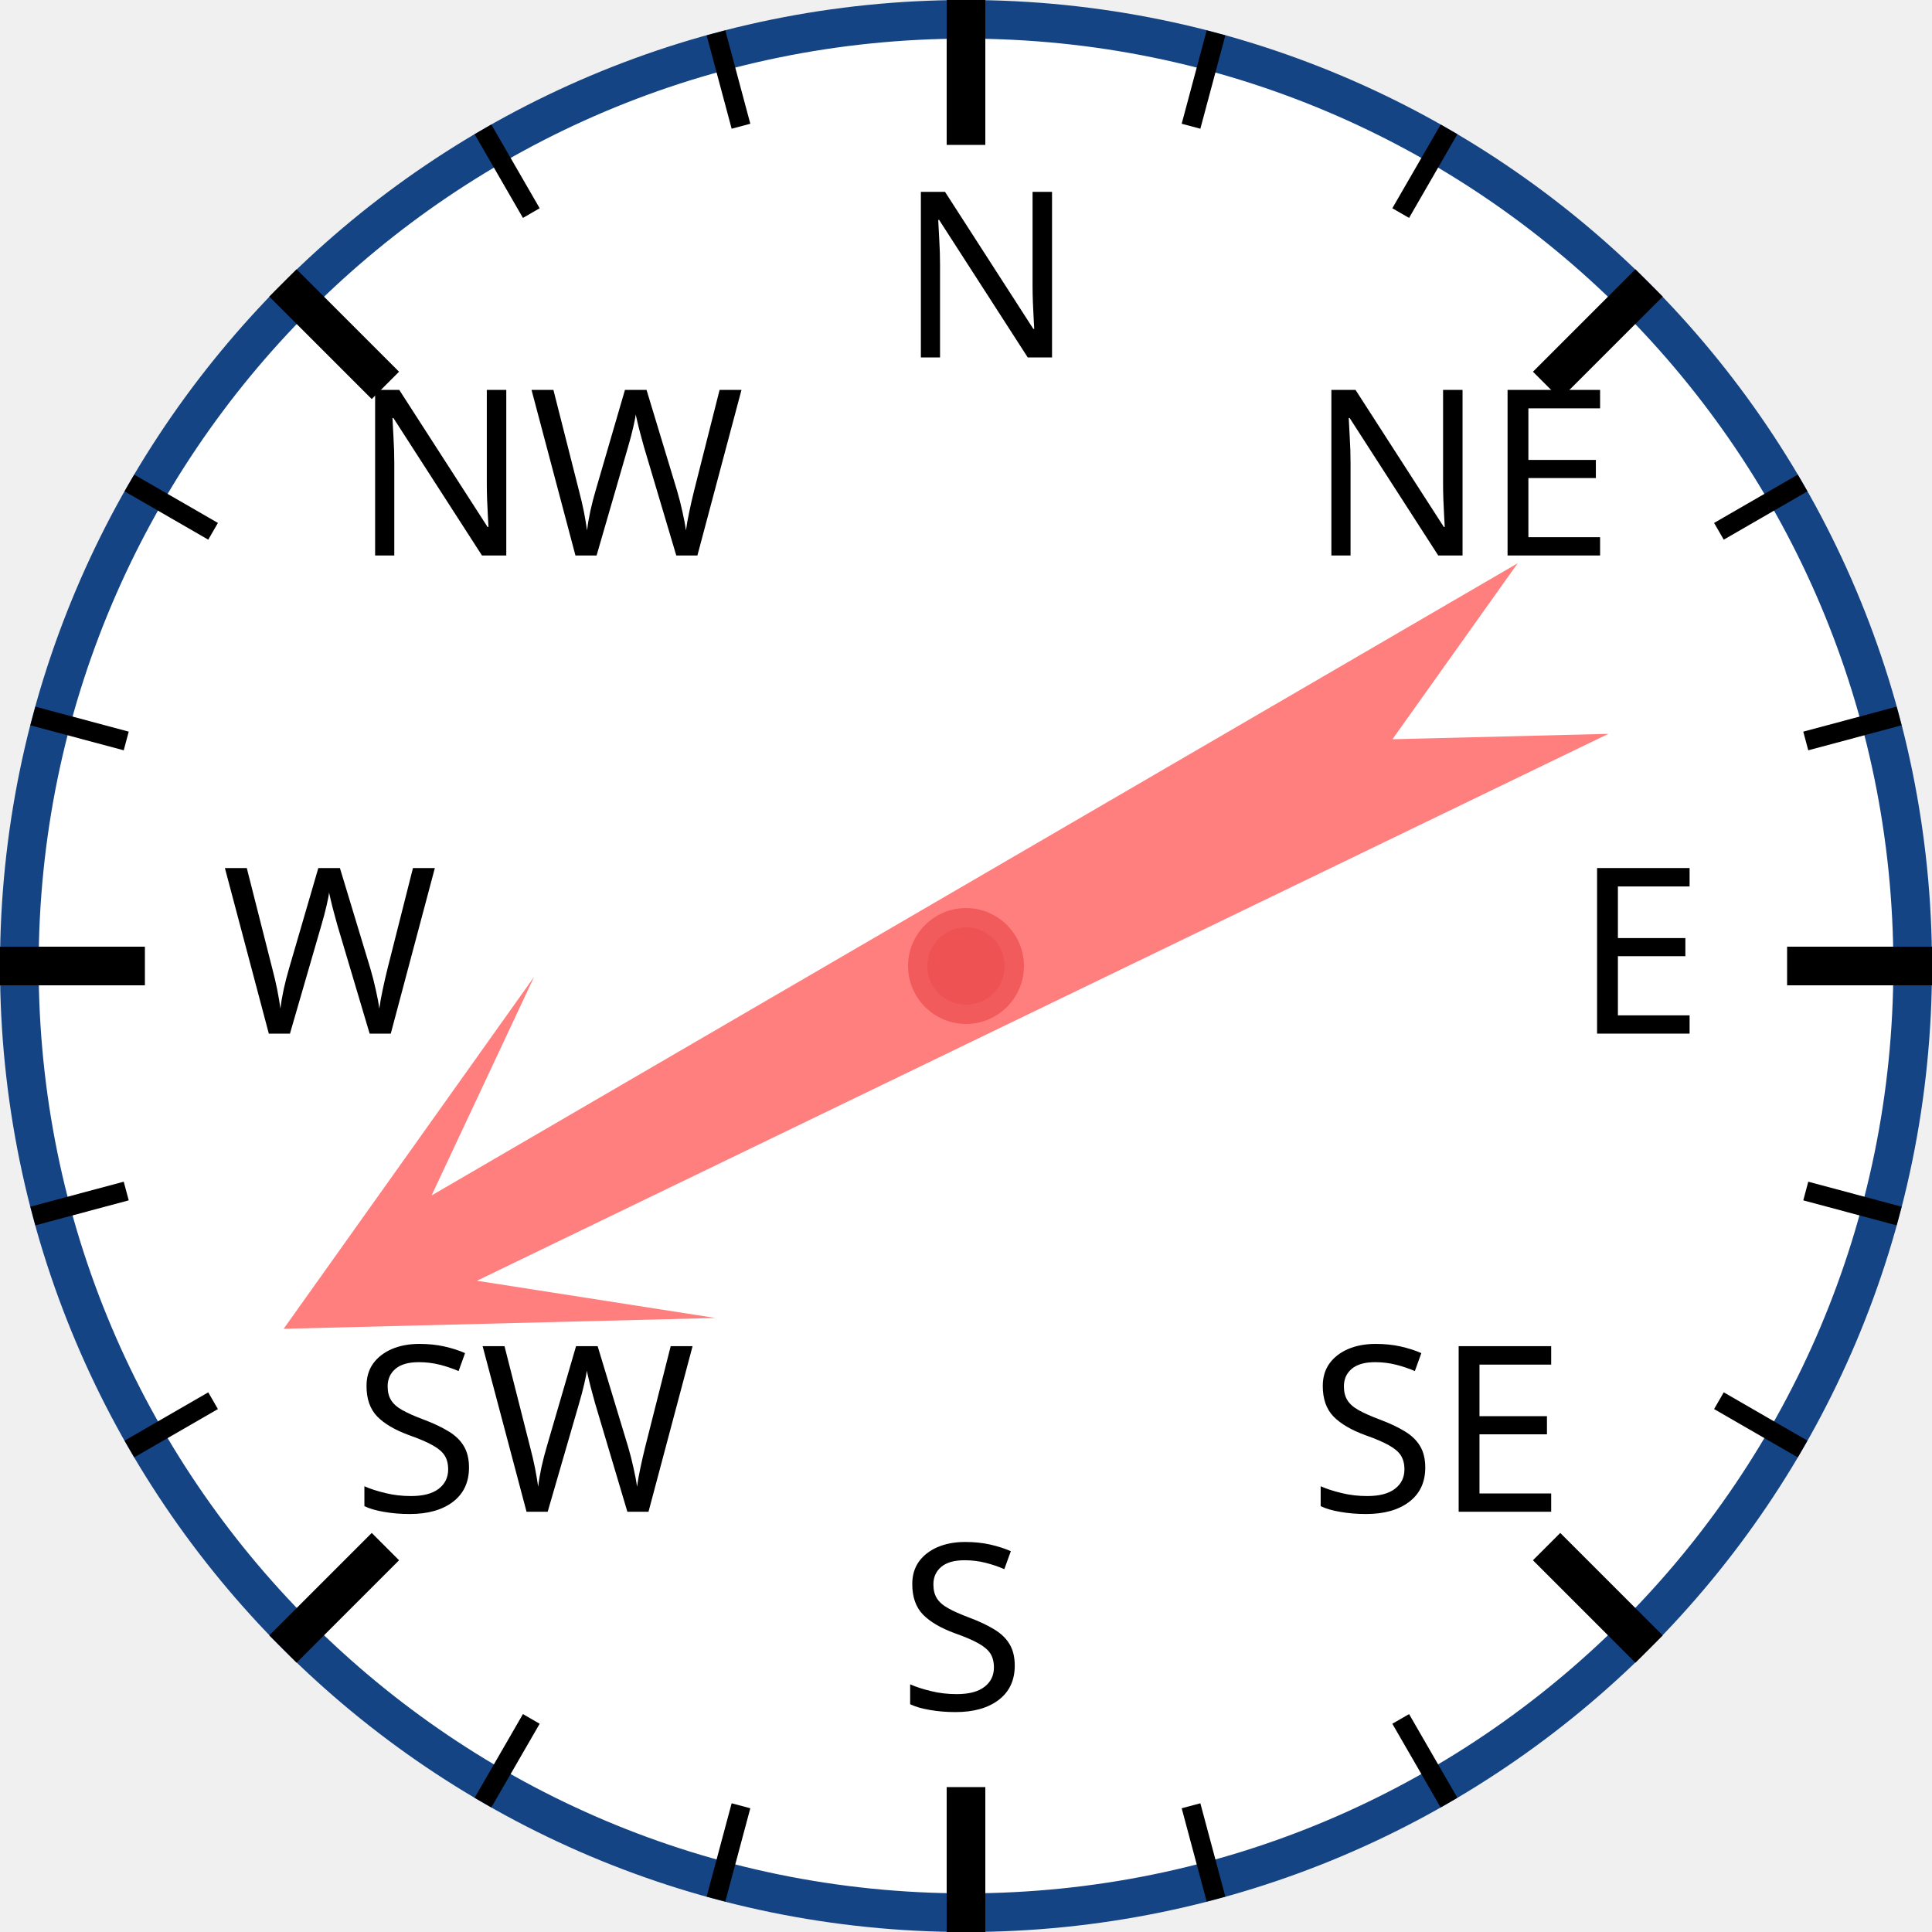
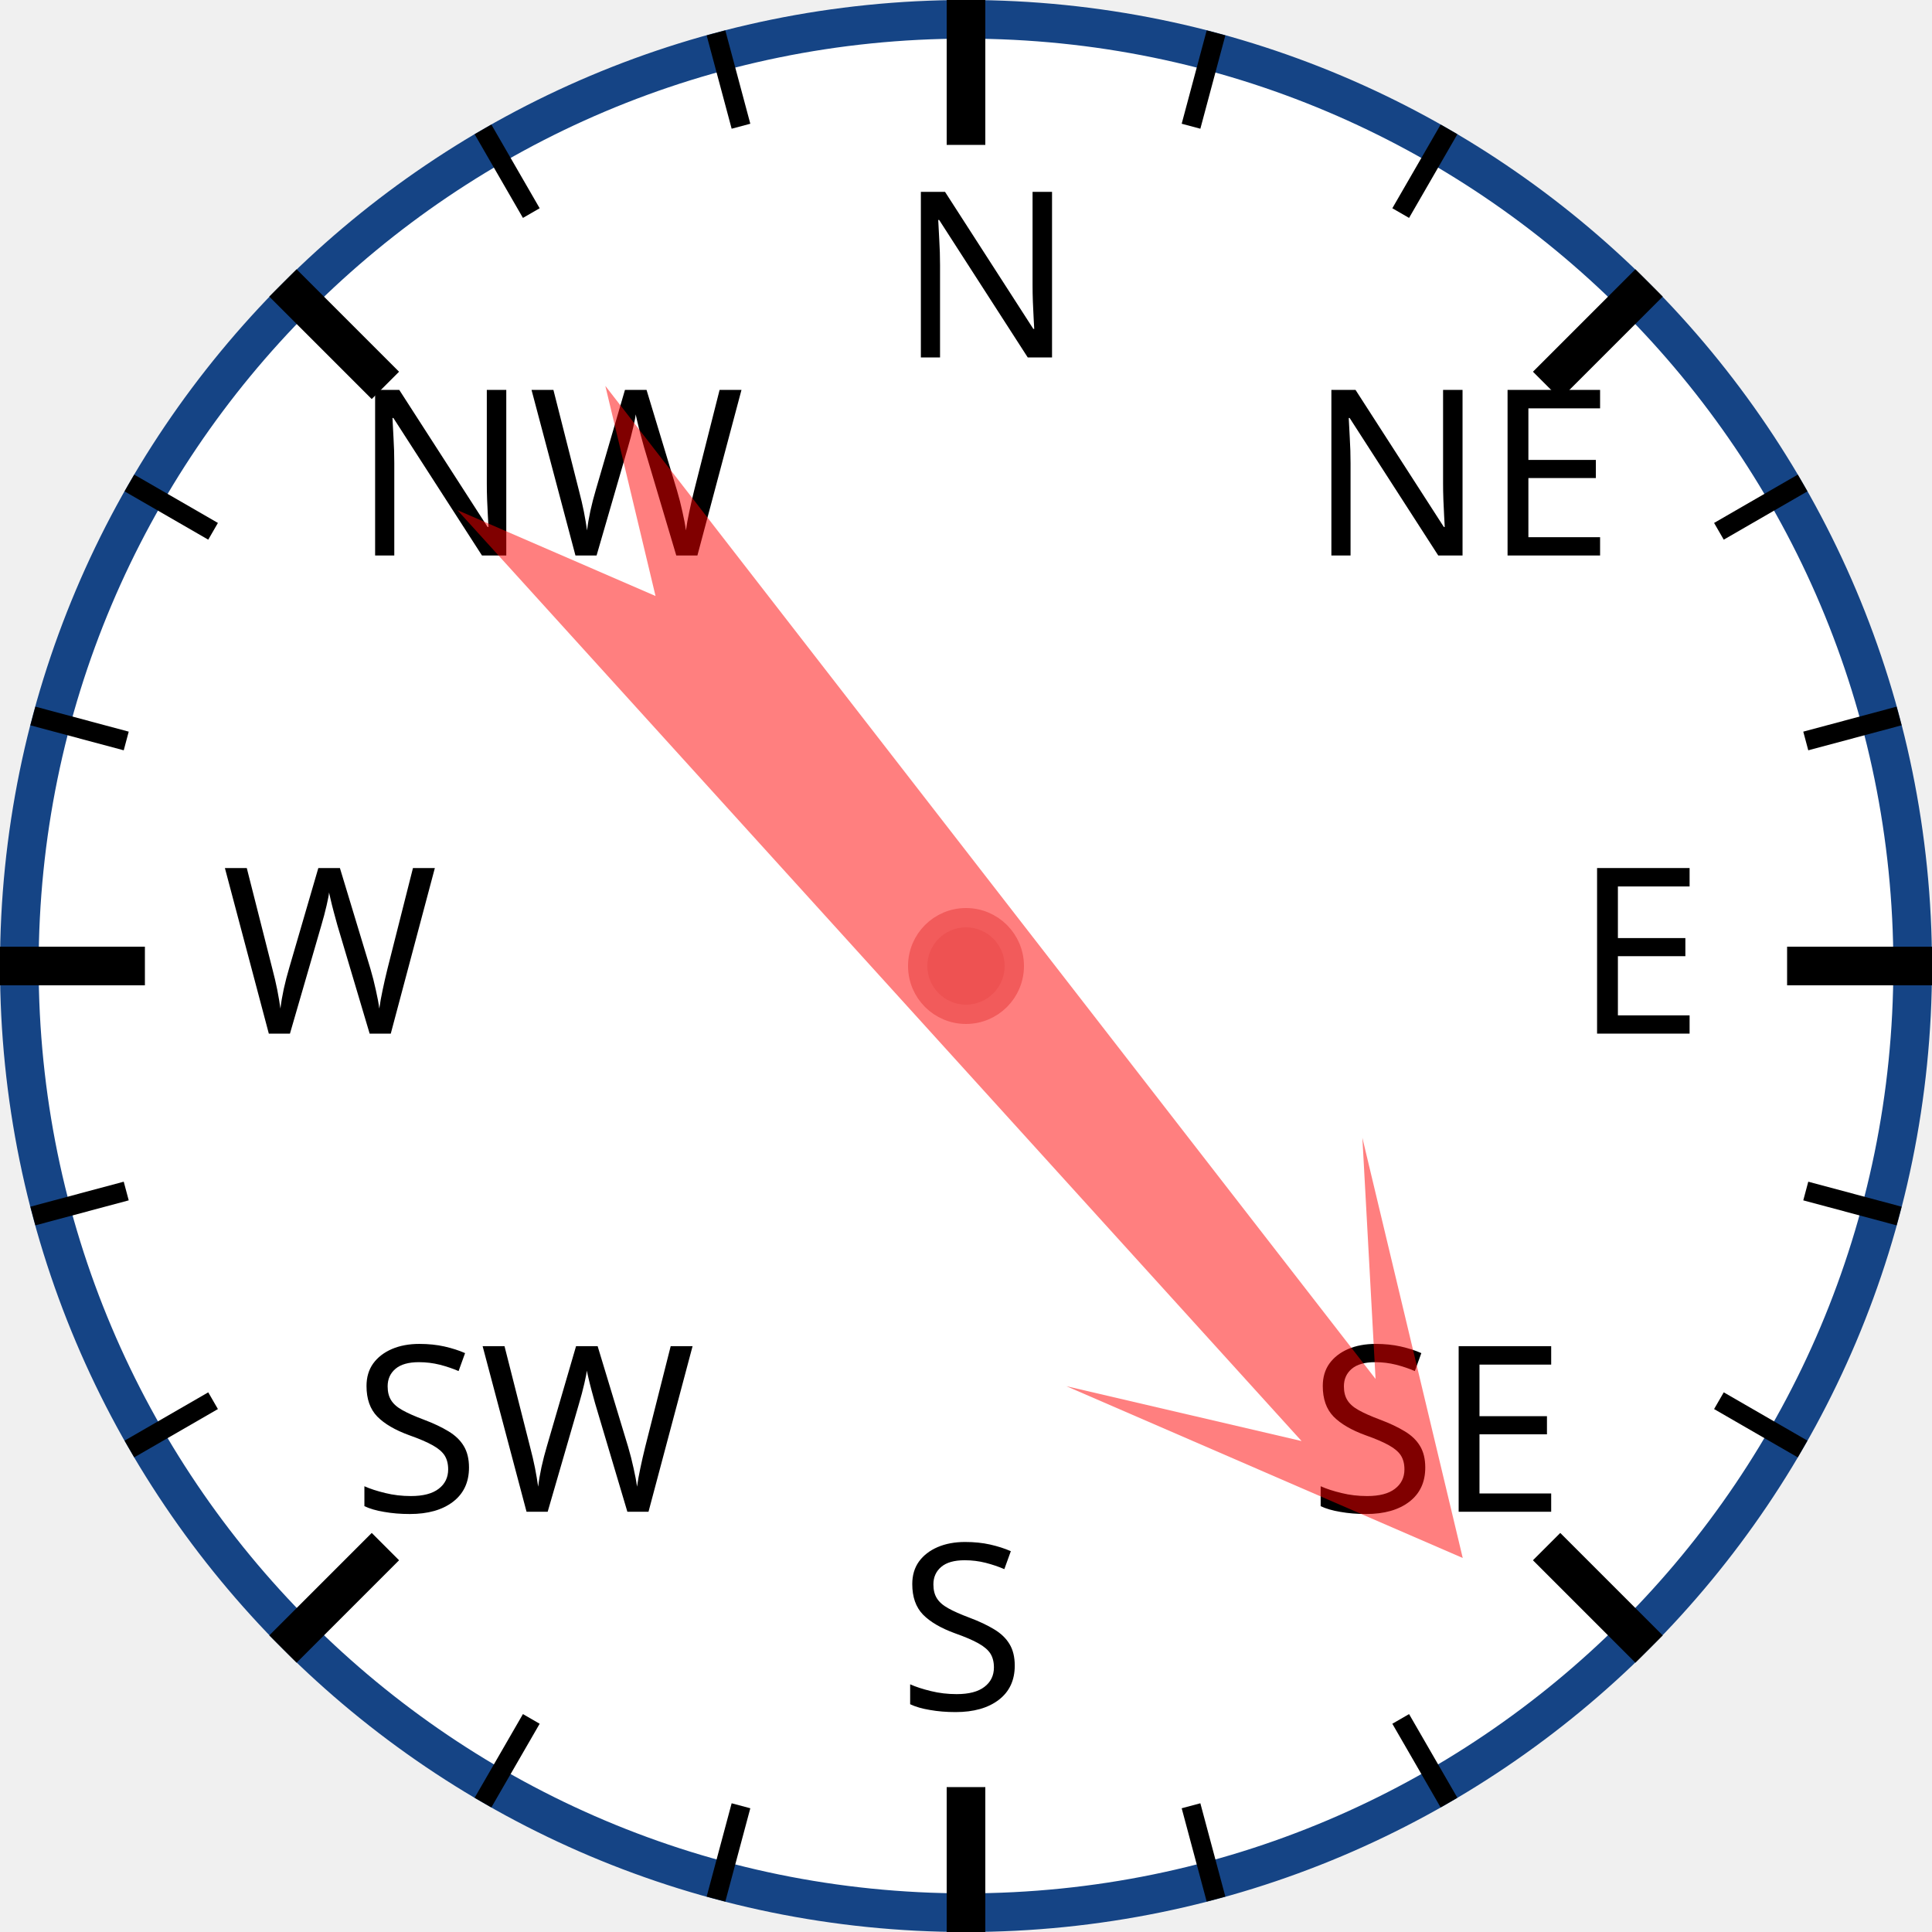
<svg xmlns="http://www.w3.org/2000/svg" width="120px" height="120px" viewBox="0 0 200 200">
  <circle cx="100" cy="100" r="98" style="fill: white; stroke: #154485; stroke-width: 4;" />
  <text x="93.0" y="37.0" style="font-family: sans-serif; font-size: 18pt;">N</text>
  <line x1="100.0" y1="0.0" x2="100.0" y2="15.0" style="stroke: black; stroke-width: 4;" />
  <line x1="74.118" y1="3.407" x2="76.706" y2="13.067" style="stroke: black; stroke-width: 2;" />
  <line x1="50" y1="13.397" x2="55" y2="22.058" style="stroke: black; stroke-width: 2;" />
  <text x="36.503" y="57.503" style="font-family: sans-serif; font-size: 18pt;">NW</text>
  <line x1="29.289" y1="29.289" x2="39.896" y2="39.896" style="stroke: black; stroke-width: 4;" />
  <line x1="13.397" y1="50" x2="22.058" y2="55" style="stroke: black; stroke-width: 2;" />
  <line x1="3.407" y1="74.118" x2="13.067" y2="76.706" style="stroke: black; stroke-width: 2;" />
  <text x="23.0" y="107.0" style="font-family: sans-serif; font-size: 18pt;">W</text>
  <line x1="0.0" y1="100.0" x2="15.0" y2="100.0" style="stroke: black; stroke-width: 4;" />
  <line x1="3.407" y1="125.882" x2="13.067" y2="123.294" style="stroke: black; stroke-width: 2;" />
  <line x1="13.397" y1="150" x2="22.058" y2="145" style="stroke: black; stroke-width: 2;" />
  <text x="36.503" y="156.497" style="font-family: sans-serif; font-size: 18pt;">SW</text>
  <line x1="29.289" y1="170.711" x2="39.896" y2="160.104" style="stroke: black; stroke-width: 4;" />
  <line x1="50" y1="186.603" x2="55" y2="177.942" style="stroke: black; stroke-width: 2;" />
  <line x1="74.118" y1="196.593" x2="76.706" y2="186.933" style="stroke: black; stroke-width: 2;" />
  <text x="93" y="177.0" style="font-family: sans-serif; font-size: 18pt;">S</text>
  <line x1="100" y1="200.0" x2="100" y2="185.0" style="stroke: black; stroke-width: 4;" />
  <line x1="125.882" y1="196.593" x2="123.294" y2="186.933" style="stroke: black; stroke-width: 2;" />
  <line x1="150.0" y1="186.603" x2="145.0" y2="177.942" style="stroke: black; stroke-width: 2;" />
  <text x="135.497" y="156.497" style="font-family: sans-serif; font-size: 18pt;">SE</text>
  <line x1="170.711" y1="170.711" x2="160.104" y2="160.104" style="stroke: black; stroke-width: 4;" />
  <line x1="186.603" y1="150" x2="177.942" y2="145" style="stroke: black; stroke-width: 2;" />
  <line x1="196.593" y1="125.882" x2="186.933" y2="123.294" style="stroke: black; stroke-width: 2;" />
  <text x="163.0" y="107" style="font-family: sans-serif; font-size: 18pt;">E</text>
  <line x1="200.0" y1="100" x2="185.0" y2="100" style="stroke: black; stroke-width: 4;" />
  <line x1="196.593" y1="74.118" x2="186.933" y2="76.706" style="stroke: black; stroke-width: 2;" />
  <line x1="186.603" y1="50" x2="177.942" y2="55" style="stroke: black; stroke-width: 2;" />
  <text x="135.497" y="57.503" style="font-family: sans-serif; font-size: 18pt;">NE</text>
  <line x1="170.711" y1="29.289" x2="160.104" y2="39.896" style="stroke: black; stroke-width: 4;" />
  <line x1="150" y1="13.397" x2="145" y2="22.058" style="stroke: black; stroke-width: 2;" />
  <line x1="125.882" y1="3.407" x2="123.294" y2="13.067" style="stroke: black; stroke-width: 2;" />
-   <polygon points="100 20 120 60 105 40 110 170 100 150 90 170 95 40 80 60" style="fill: red; fill-opacity: 0.5;" transform="rotate(242,100,100)" />
+   <polygon points="100 20 120 60 105 40 110 170 100 150 90 170 95 40 80 60" style="fill: red; fill-opacity: 0.5;" transform="rotate(140,100,100)" />
  <circle cx="100" cy="100" r="5" style="fill: #EE5252; stroke: #F25B5B; stroke-width: 2;" />
</svg>
